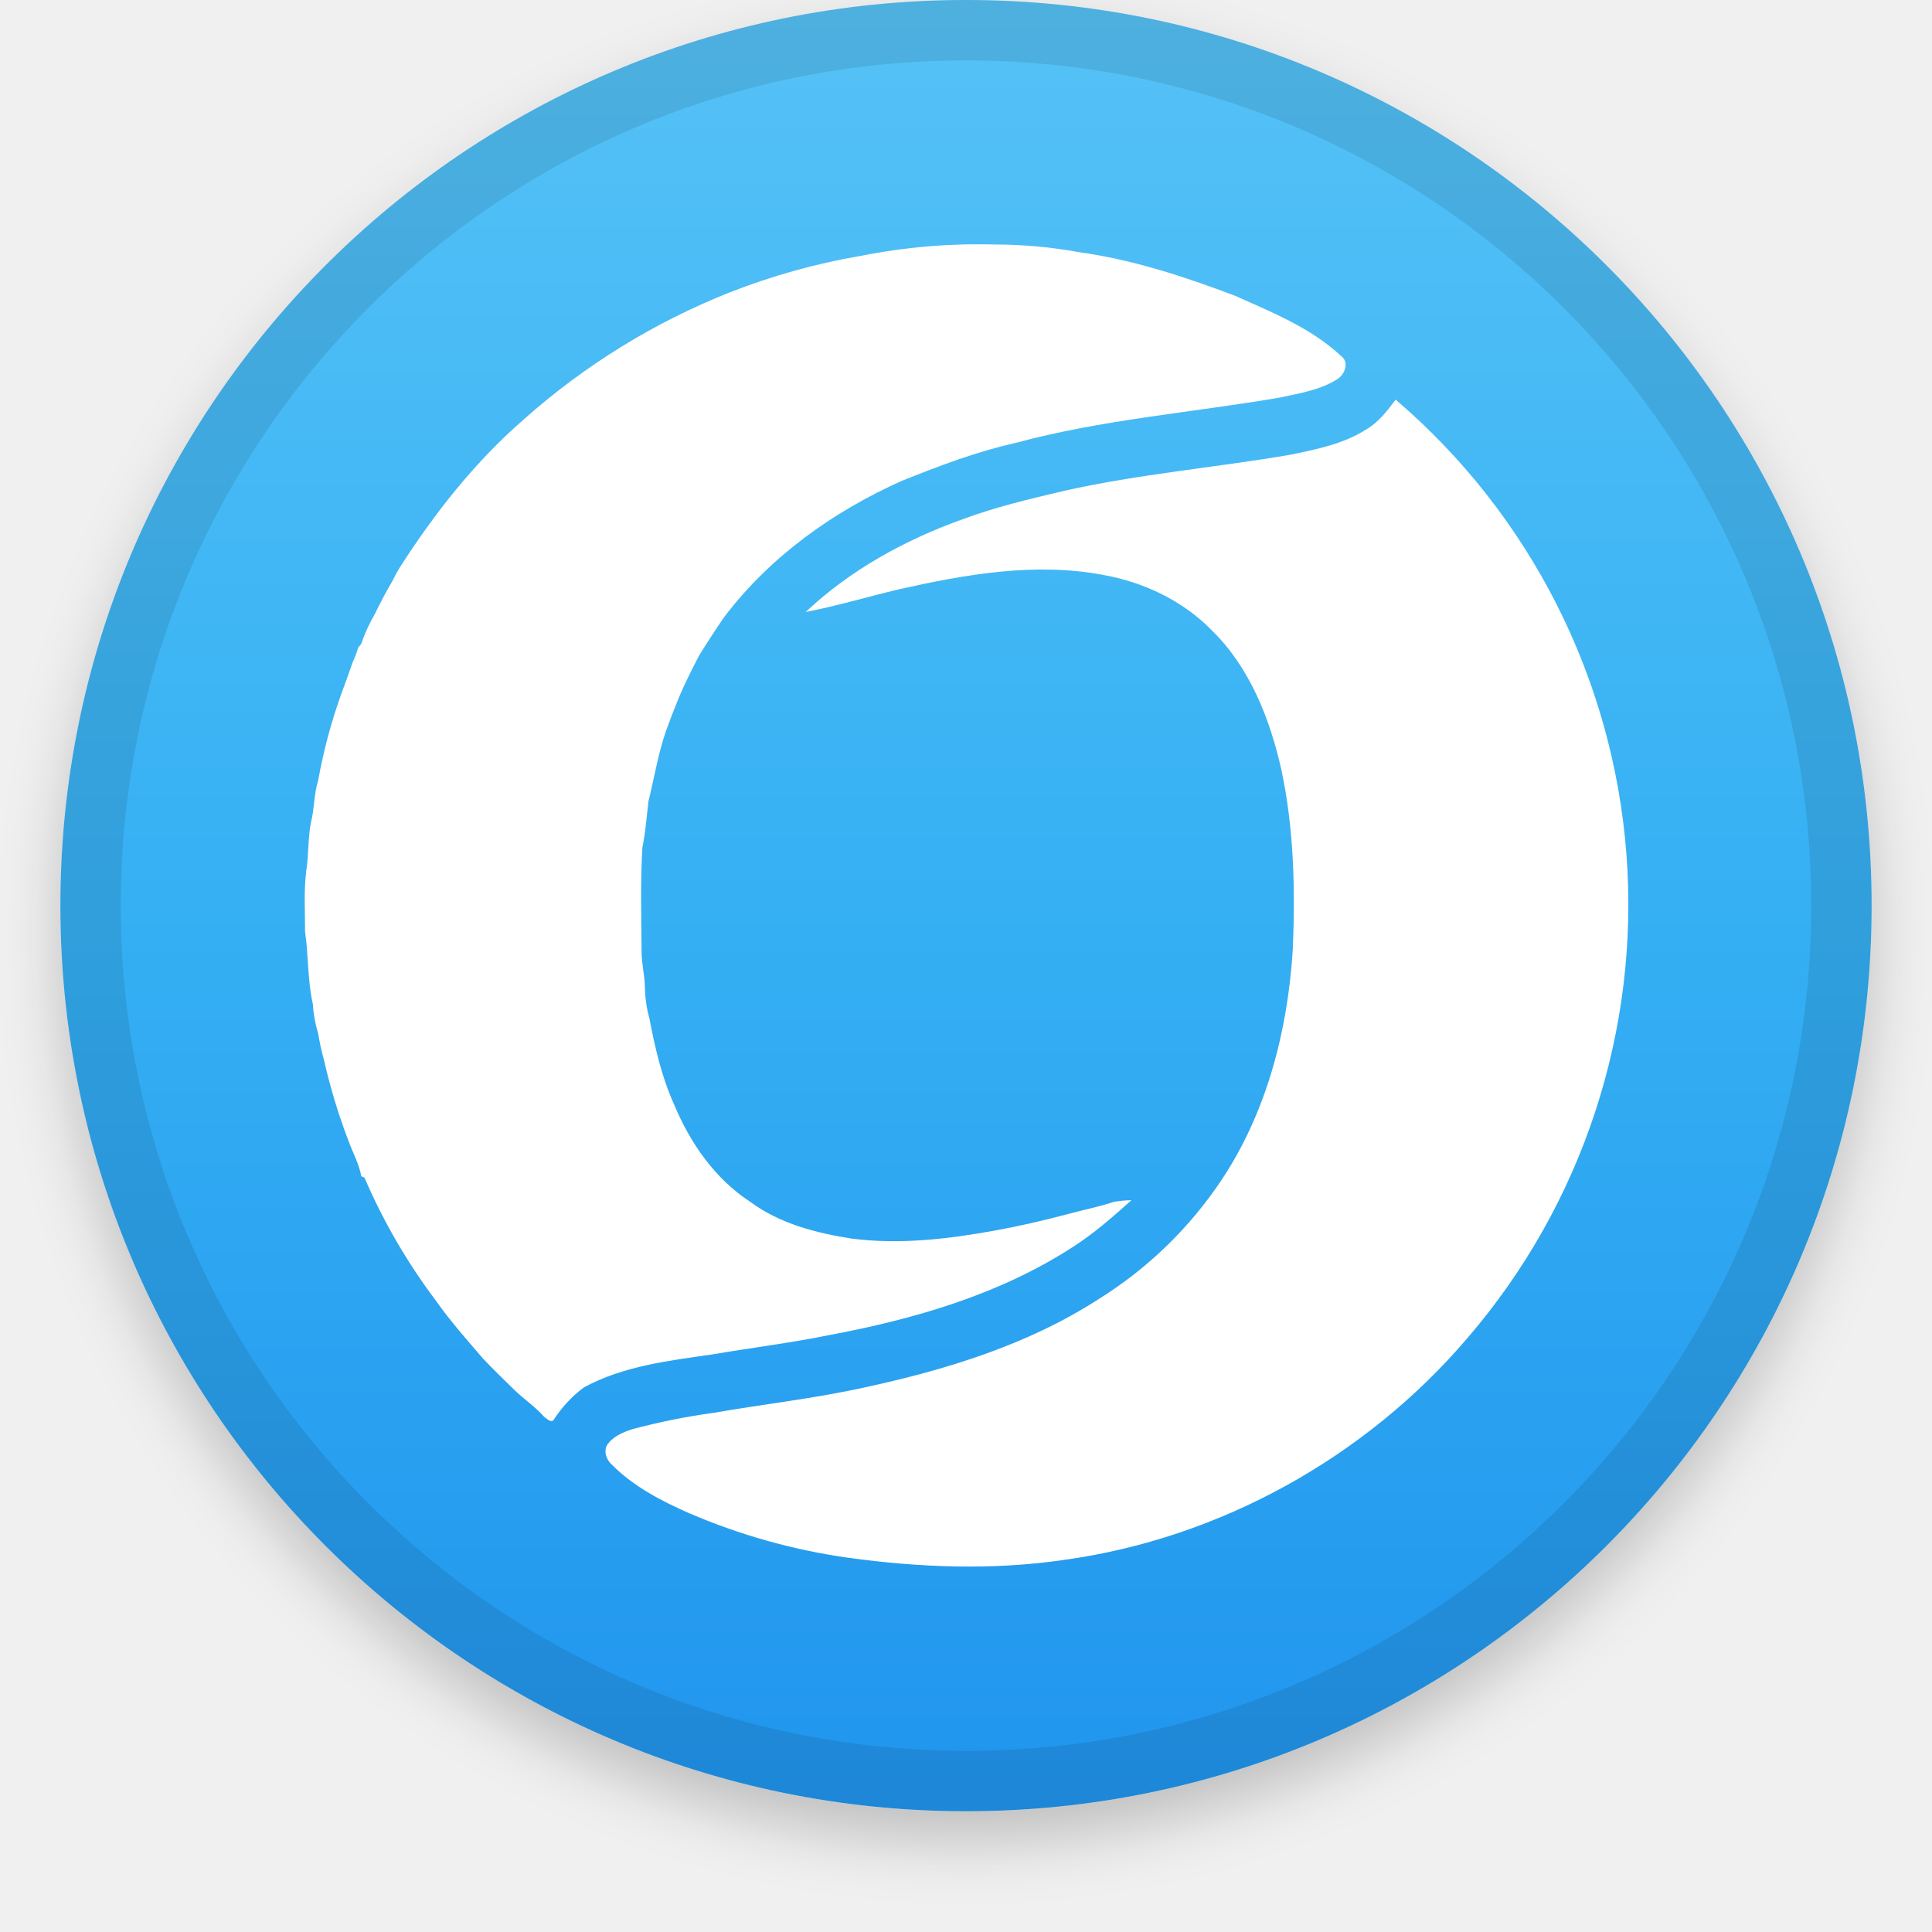
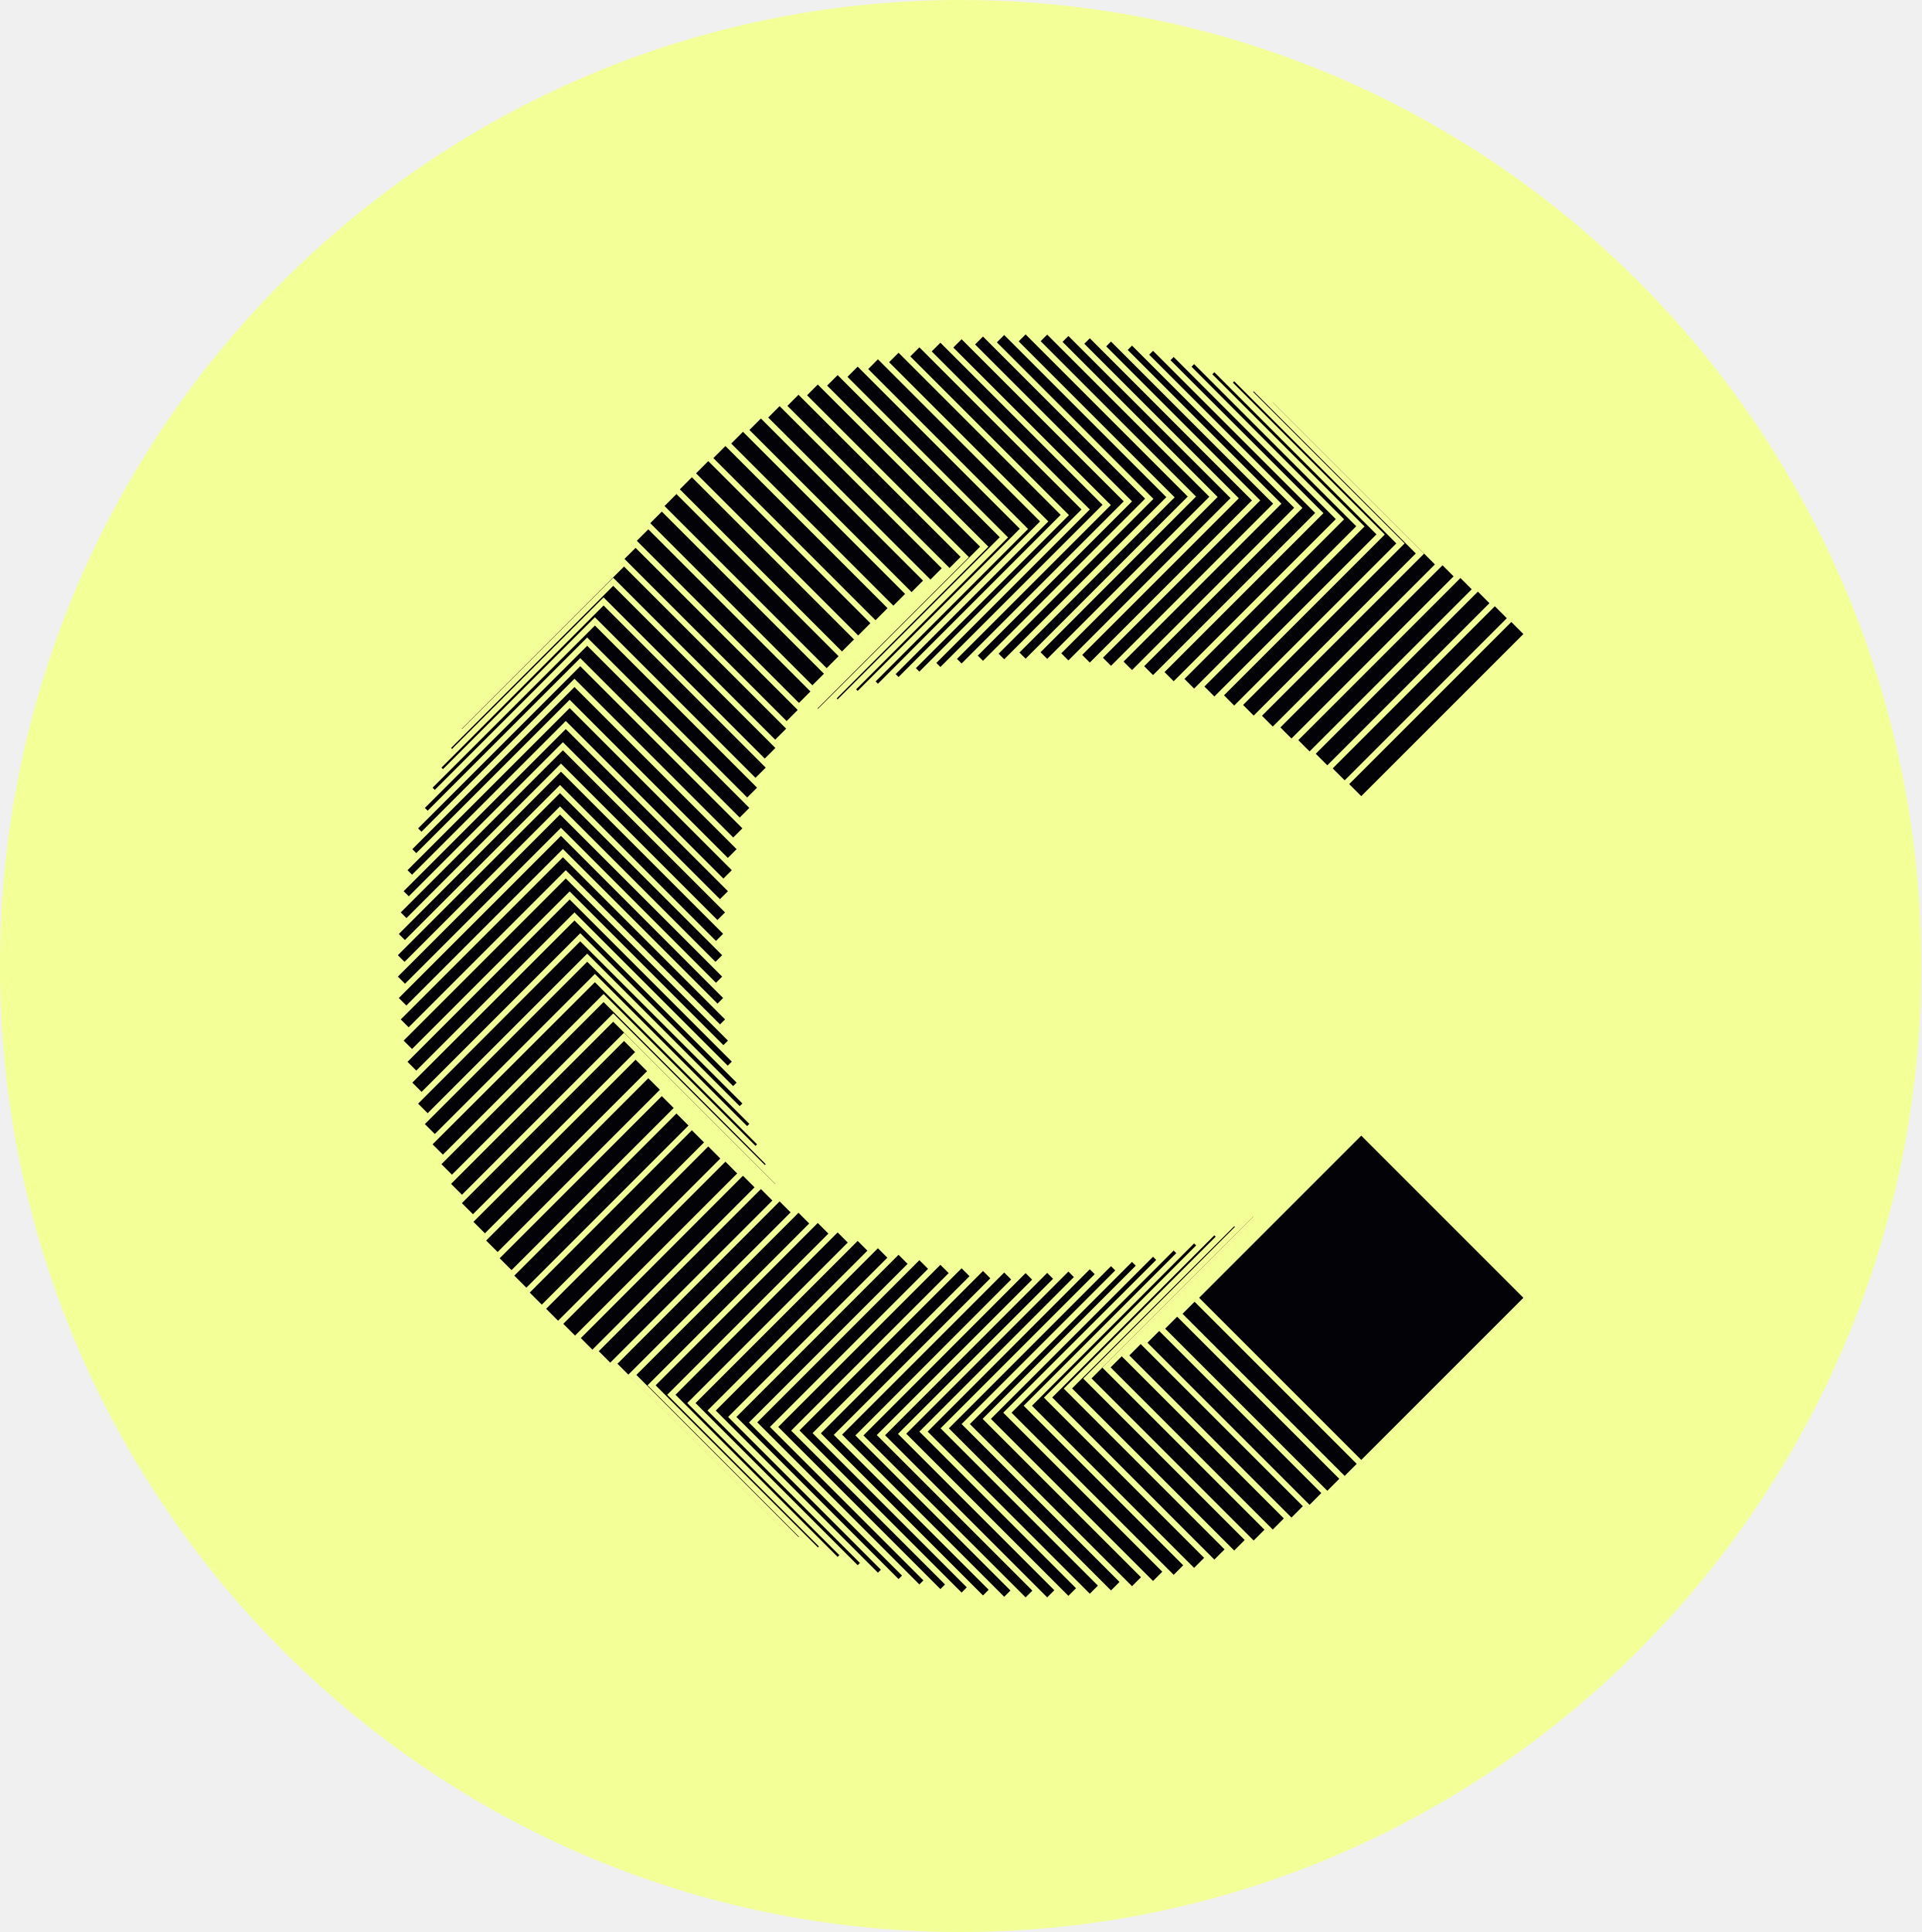
- <svg xmlns="http://www.w3.org/2000/svg" xmlns:xlink="http://www.w3.org/1999/xlink" width="32" height="32" viewBox="0 0 32 32">
-   <defs>
-     <linearGradient x1="50%" y1="0%" x2="50%" y2="100%" id="c">
-       <stop stop-color="#FFF" stop-opacity=".5" offset="0%" />
-       <stop stop-opacity=".5" offset="100%" />
-     </linearGradient>
-     <filter x="-5.8%" y="-4.2%" width="111.7%" height="111.7%" filterUnits="objectBoundingBox" id="a">
-       <feOffset dy=".5" in="SourceAlpha" result="shadowOffsetOuter1" />
-       <feGaussianBlur stdDeviation=".5" in="shadowOffsetOuter1" result="shadowBlurOuter1" />
-       <feComposite in="shadowBlurOuter1" in2="SourceAlpha" operator="out" result="shadowBlurOuter1" />
-       <feColorMatrix values="0 0 0 0 0 0 0 0 0 0 0 0 0 0 0 0 0 0 0.199 0" in="shadowBlurOuter1" />
-     </filter>
-     <circle id="b" cx="15" cy="15" r="15" />
-   </defs>
-   <g fill="none" fill-rule="evenodd">
-     <g transform="translate(1)" fill-rule="nonzero">
-       <use fill="#000" filter="url(#a)" xlink:href="#b" />
-       <use fill="#36B0F3" xlink:href="#b" />
-       <use fill="url(#c)" style="mix-blend-mode:soft-light" xlink:href="#b" />
-       <circle stroke-opacity=".097" stroke="#000" stroke-linejoin="square" cx="15" cy="15" r="14.5" />
-     </g>
-     <g fill="#FFF">
-       <path d="M14.25 4.24a9.917 9.917 0 012.226-.19c.467 0 .932.042 1.39.126.895.123 1.757.407 2.598.726.61.273 1.251.53 1.748.994.14.1.064.303-.058.382-.285.182-.626.235-.951.306-1.463.251-2.952.364-4.389.754-.645.144-1.264.381-1.877.626-1.14.51-2.187 1.258-2.945 2.26a14.95 14.95 0 00-.419.645c-.12.235-.24.468-.34.713-.072.175-.14.352-.204.53-.13.378-.193.774-.289 1.162-.03.254-.048.511-.1.763-.035.578-.018 1.156-.013 1.733 0 .193.052.382.054.575.003.178.028.355.076.526.092.482.203.969.407 1.42.265.638.678 1.236 1.264 1.616.488.362 1.09.516 1.68.608.788.102 1.588.009 2.364-.132.407-.074.81-.166 1.21-.273.255-.071.516-.118.767-.204.096-.016.194-.025.292-.027-.314.28-.63.559-.987.785-1.211.781-2.62 1.188-4.025 1.45-.636.13-1.282.208-1.922.318-.729.105-1.484.192-2.14.55a2.068 2.068 0 00-.486.519c-.041.083-.118 0-.165-.031-.15-.171-.341-.297-.503-.455-.173-.169-.343-.335-.51-.51-.267-.311-.54-.617-.776-.952a9.881 9.881 0 01-1.19-2.047l-.053-.024c-.038-.21-.144-.395-.215-.594a9.703 9.703 0 01-.404-1.337 3.45 3.45 0 01-.093-.424 2.08 2.08 0 01-.09-.496c-.089-.394-.071-.8-.129-1.198 0-.332-.022-.667.018-.998.045-.275.026-.556.083-.83.056-.223.045-.456.115-.675a8.96 8.96 0 01.385-1.44c.066-.173.126-.347.187-.52.037-.08.068-.162.092-.245l.049-.058c.058-.172.134-.338.226-.495a7.447 7.447 0 01.298-.56 2.38 2.38 0 01.103-.193c.578-.905 1.251-1.763 2.064-2.47a11.54 11.54 0 013.418-2.108c.697-.273 1.42-.475 2.159-.602z" />
-       <path d="M22.638 7.107c.2-.117.34-.307.479-.487a11.002 11.002 0 011.192 15.538c-1.684 1.978-4.102 3.322-6.68 3.678-1.184.175-2.393.128-3.576-.034a10.319 10.319 0 01-2.637-.738c-.458-.202-.915-.438-1.273-.796-.092-.08-.15-.214-.09-.33.093-.142.258-.213.412-.264a10.88 10.88 0 011.36-.274c.827-.144 1.663-.236 2.482-.417 1.364-.294 2.727-.711 3.906-1.476a6.72 6.72 0 002.027-1.974c.746-1.126 1.09-2.474 1.173-3.81.041-.995.019-2-.19-2.976-.19-.843-.523-1.693-1.152-2.307-.482-.494-1.136-.802-1.813-.92-1.123-.209-2.27-.006-3.37.241-.515.122-1.023.276-1.543.375.74-.697 1.647-1.195 2.6-1.536.546-.203 1.115-.337 1.68-.47 1.24-.279 2.508-.385 3.758-.6.437-.091.88-.18 1.255-.423z" />
-     </g>
-   </g>
+ <svg xmlns="http://www.w3.org/2000/svg" xml:space="preserve" width="552.673" height="555.778" fill="none">
+   <ellipse cx="276.337" cy="277.889" rx="276.337" ry="277.889" style="fill:#f3ff97;fill-opacity:1;stroke-width:.28;stroke-linecap:round" />
+   <path fill="#030206" d="m391.566 134.543-47.843 47.842 47.843 47.842 47.842-47.842z" />
+   <path fill="#f3ff97" d="m391.58 135.748 46.641 46.641-46.64 46.641-46.642-46.64zm0-2.385-49.026 49.026 49.026 49.026 49.026-49.026z" />
+   <path fill="#030206" d="m386.8 129.98-47.842 47.843 47.842 47.843 47.843-47.843Z" />
+   <path fill="#f3ff97" d="m386.811 131.2 46.641 46.641-46.64 46.641-46.642-46.64zm0-2.385-49.026 49.026 49.026 49.026 49.026-49.026z" />
+   <path fill="#030206" d="m381.83 125.739-47.842 47.842 47.842 47.843 47.842-47.843Z" />
+   <path fill="#f3ff97" d="m381.82 126.874 46.64 46.641-46.64 46.641-46.642-46.585zm0-2.329-49.026 49.026 49.025 49.026 49.026-49.026z" />
+   <path fill="#030206" d="m376.734 121.745-47.843 47.842 47.843 47.843 47.842-47.843z" />
+   <path fill="#f3ff97" d="m376.717 122.882 46.641 46.64-46.64 46.641-46.642-46.64zm0-2.33-49.026 49.026 49.026 49.026 49.026-49.026z" />
+   <path fill="#030206" d="m371.517 118.005-47.842 47.843 47.842 47.842 47.842-47.842z" />
+   <path fill="#f3ff97" d="m371.505 119.166 46.641 46.64-46.64 46.642-46.642-46.641zm0-2.33-49.026 49.026 49.026 49.026 49.026-49.026z" />
+   <path fill="#030206" d="m366.103 114.53-47.843 47.843 47.843 47.842 47.842-47.842Z" />
+   <path fill="#f3ff97" d="m366.125 115.727 46.641 46.641-46.64 46.641-46.642-46.64zm0-2.329L317.1 162.424l49.026 49.026 49.026-49.026z" />
+   <path fill="#030206" d="m360.612 111.364-47.842 47.843 47.842 47.842 47.842-47.842Z" />
+   <path fill="#f3ff97" d="m360.634 112.566 46.641 46.641-46.64 46.641-46.642-46.64zm0-2.33-49.026 49.027 49.026 49.025 49.025-49.025z" />
+   <path fill="#030206" d="m355.01 108.474-47.843 47.843 47.842 47.842 47.842-47.842z" />
+   <path fill="#f3ff97" d="m355.033 109.682 46.641 46.641-46.64 46.641-46.642-46.64zm0-2.384-49.025 49.025 49.025 49.026 49.026-49.026z" />
+   <path fill="#030206" d="m349.297 105.87-47.842 47.842 47.842 47.842 47.842-47.842z" />
+   <path fill="#f3ff97" d="m349.32 107.076 46.641 46.64-46.64 46.642-46.642-46.641zm0-2.33-49.026 49.026 49.026 49.026 49.026-49.026z" />
+   <path fill="#030206" d="M343.478 103.556 295.636 151.4l47.842 47.842L391.32 151.4Z" />
+   <path fill="#f3ff97" d="m343.497 104.747 46.641 46.64-46.64 46.697-46.642-46.641zm0-2.33-49.026 49.026 49.026 49.026 49.026-49.026z" />
+   <path fill="#030206" d="m337.635 101.543-47.842 47.843 47.842 47.842 47.843-47.843Z" />
+   <path fill="#f3ff97" d="m337.62 102.695 46.64 46.64-46.64 46.641-46.642-46.64Zm0-2.33-49.026 49.026 49.025 49.026 49.026-49.026z" />
+   <path fill="#030206" d="M331.691 99.758 283.85 147.6l47.842 47.842 47.842-47.842Z" />
+   <path fill="#f3ff97" d="m331.685 100.92 46.641 46.641-46.64 46.641-46.642-46.64Zm0-2.33-49.026 49.027 49.026 49.025 49.025-49.025z" />
+   <path fill="#030206" d="m325.65 98.286-47.842 47.842 47.842 47.843 47.843-47.843Z" />
+   <path fill="#f3ff97" d="m325.64 99.422 46.641 46.641-46.64 46.697-46.642-46.641Zm0-2.329-49.026 49.026 49.026 49.025 49.026-49.025z" />
+   <path fill="#030206" d="m319.592 97.057-47.842 47.842 47.842 47.842 47.842-47.842Z" />
+   <path fill="#f3ff97" d="m319.594 98.258 46.641 46.64-46.64 46.642-46.642-46.641zm0-2.385-49.026 49.026 49.026 49.025L368.62 144.9z" />
+   <path fill="#030206" d="m313.483 96.117-47.843 47.842 47.843 47.842 47.842-47.842Z" />
+   <path fill="#f3ff97" d="m313.494 97.315 46.641 46.641-46.64 46.641-46.642-46.64zm0-2.385-49.026 49.026 49.026 49.026 49.026-49.026z" />
+   <path fill="#030206" d="m307.325 95.474-47.843 47.842 47.843 47.842 47.842-47.842Z" />
+   <path fill="#f3ff97" d="m307.338 96.649 46.642 46.64-46.642 46.697-46.64-46.64zm0-2.33-49.025 49.026 49.025 49.026 49.026-49.026Z" />
+   <path fill="#030206" d="m301.237 95.093-47.842 47.843 47.842 47.842 47.842-47.842Z" />
+   <path fill="#f3ff97" d="m301.238 96.261 46.641 46.641-46.64 46.641-46.642-46.64zm0-2.33-49.025 49.027 49.025 49.025 49.026-49.025z" />
+   <path fill="#030206" d="m295.03 95.026-47.843 47.842 47.842 47.842 47.842-47.842Z" />
+   <path fill="#f3ff97" d="m295.026 96.206 46.641 46.64-46.64 46.642-46.642-46.641Zm0-2.385-48.97 49.026 49.026 49.026 48.97-49.026z" />
+   <path fill="#030206" d="m288.86 95.198-47.843 47.842 47.842 47.843 47.843-47.843Z" />
+   <path fill="#f3ff97" d="m288.87 96.372 46.641 46.64-46.64 46.642-46.642-46.641zm0-2.33-49.025 49.026 49.025 49.026 49.026-49.026z" />
+   <path fill="#030206" d="M282.77 95.656 234.926 143.5l47.842 47.842 47.843-47.842Z" />
+   <path fill="#f3ff97" d="m282.77 96.816 46.64 46.64-46.64 46.642-46.642-46.641zm0-2.33-49.026 49.026 49.025 49.026 49.026-49.026z" />
+   <path fill="#030206" d="m276.607 96.407-47.843 47.842 47.843 47.842 47.842-47.842Z" />
+   <path fill="#f3ff97" d="m276.614 97.592 46.641 46.641-46.64 46.641-46.642-46.64Zm0-2.385-49.026 49.026 49.026 49.026 49.026-49.026Z" />
+   <path fill="#030206" d="m270.531 97.46-47.843 47.842 47.843 47.842 47.842-47.842Z" />
+   <path fill="#f3ff97" d="m270.514 98.59 46.641 46.642-46.64 46.64-46.642-46.64zm0-2.329-49.026 49.026 49.026 49.026 49.026-49.026z" />
+   <path fill="#030206" d="m264.466 98.742-47.842 47.842 47.842 47.843 47.843-47.843Z" />
+   <path fill="#f3ff97" d="m264.468 99.921 46.641 46.641-46.64 46.641-46.642-46.64zm0-2.385-49.025 49.026 49.025 49.026 49.026-49.026z" />
+   <path fill="#030206" d="m258.494 100.34-47.842 47.841 47.842 47.843 47.843-47.843Z" />
+   <path fill="#f3ff97" d="m258.478 101.474 46.641 46.641-46.64 46.641-46.642-46.64Zm0-2.329-49.025 49.026 49.025 49.025 49.026-49.025z" />
+   <path fill="#030206" d="m252.54 102.182-47.843 47.842 47.842 47.842 47.842-47.842Z" />
+   <path fill="#f3ff97" d="M252.545 103.36 299.186 150l-46.64 46.697-46.642-46.64Zm0-2.385-49.026 49.026 49.026 49.026 49.026-49.026z" />
+   <path fill="#030206" d="m246.722 104.315-47.842 47.842L246.722 200l47.843-47.843Z" />
+   <path fill="#f3ff97" d="m246.721 105.467 46.641 46.641-46.64 46.641-46.642-46.64zm0-2.329-49.025 49.026 49.025 49.026 49.026-49.026z" />
+   <path fill="#030206" d="m240.93 106.706-47.844 47.843 47.843 47.842 47.842-47.842Z" />
+   <path fill="#f3ff97" d="m240.954 107.908 46.641 46.641-46.64 46.641-46.642-46.64zm0-2.33-49.026 49.027 49.026 49.025 49.026-49.025z" />
+   <path fill="#030206" d="m235.24 109.444-47.842 47.842 47.842 47.842 47.842-47.842Z" />
+   <path fill="#f3ff97" d="m235.242 110.625 46.696 46.64-46.64 46.642-46.697-46.641zm0-2.385-48.97 49.026 49.025 49.025 49.026-49.025z" />
+   <path fill="#030206" d="m229.7 112.414-47.843 47.842L229.7 208.1l47.842-47.843Z" />
+   <path fill="#f3ff97" d="m229.696 113.564 46.641 46.641-46.64 46.641-46.642-46.64zm0-2.329-49.026 49.026 49.026 49.026 49.026-49.026z" />
+   <path fill="#030206" d="m224.268 115.665-47.843 47.843 47.843 47.842 47.842-47.842Z" />
+   <path fill="#f3ff97" d="m224.261 116.837 46.641 46.64-46.64 46.697-46.642-46.64zm0-2.33-49.026 49.026 49.026 49.026 49.026-49.026z" />
+   <path fill="#030206" d="m218.873 119.205-47.842 47.842 47.842 47.843 47.842-47.843z" />
+   <path fill="#f3ff97" d="m218.881 120.386 46.641 46.641-46.64 46.641-46.642-46.641Zm0-2.385-48.97 49.026 49.026 49.026 49.025-49.026z" />
+   <path fill="#030206" d="m213.712 123.001-47.843 47.843 47.843 47.842 47.842-47.842z" />
+   <path fill="#f3ff97" d="m213.724 124.212 46.641 46.641-46.64 46.697-46.642-46.641zm0-2.384-49.026 49.025 49.026 49.026 49.026-49.026z" />
+   <path fill="#030206" d="m208.67 127.1-47.842 47.842 47.842 47.843 47.842-47.843Z" />
+   <path fill="#f3ff97" d="m208.677 128.316 46.641 46.641-46.64 46.641-46.642-46.64zm0-2.384-49.026 49.025 49.026 49.026 49.025-49.026z" />
+   <path fill="#030206" d="m203.752 131.508-47.843 47.843 47.843 47.842 47.842-47.842z" />
+   <path fill="#f3ff97" d="m203.741 132.643 46.641 46.64-46.64 46.697L157.1 179.34zm0-2.33-49.026 49.026 49.026 49.026 49.026-49.026z" />
+   <path fill="#030206" d="M199.044 136.158 151.202 184l47.842 47.842L246.886 184z" />
+   <path fill="#f3ff97" d="m199.027 137.301 46.641 46.641-46.64 46.641-46.642-46.641zm0-2.33-49.026 49.026 49.026 49.026 49.025-49.026z" />
+   <path fill="#030206" d="m194.588 140.966-47.842 47.842 47.842 47.842 47.843-47.842z" />
+   <path fill="#f3ff97" d="m194.59 142.126 46.641 46.641-46.64 46.696-46.642-46.64zm0-2.33-49.025 49.026 49.025 49.026 49.026-49.026z" />
+   <path fill="#030206" d="m190.375 145.979-47.843 47.842 47.843 47.842 47.842-47.842Z" />
+   <path fill="#f3ff97" d="m190.375 147.173 46.641 46.64-46.64 46.642-46.642-46.641zm0-2.385-49.026 49.026 49.026 49.025 49.025-49.025z" />
+   <path fill="#030206" d="m186.492 151.115-47.843 47.842 47.843 47.843 47.842-47.843z" />
+   <path fill="#f3ff97" d="m186.493 152.275 46.641 46.641-46.64 46.641-46.642-46.64zm0-2.33-49.026 49.026 49.026 49.026 49.026-49.026z" />
+   <path fill="#030206" d="m182.826 156.412-47.842 47.842 47.842 47.843 47.842-47.843z" />
+   <path fill="#f3ff97" d="m182.833 157.599 46.641 46.641-46.64 46.641-46.642-46.64zm0-2.385-49.025 49.026 49.025 49.025 49.026-49.025z" />
+   <path fill="#030206" d="m179.505 161.825-47.843 47.843 47.843 47.842 47.842-47.842z" />
+   <path fill="#f3ff97" d="m179.505 162.978 46.641 46.641-46.64 46.641-46.642-46.64zm0-2.33-49.026 49.026 49.026 49.026 49.026-49.026z" />
+   <path fill="#030206" d="m176.417 167.393-47.843 47.842 47.843 47.843 47.842-47.843z" />
+   <path fill="#f3ff97" d="m176.4 168.524 46.641 46.641-46.64 46.641-46.642-46.64zm0-2.329-49.026 49.026 49.026 49.026 49.026-49.026z" />
+   <path fill="#030206" d="m173.608 172.993-47.842 47.842 47.842 47.843 47.843-47.843z" />
+   <path fill="#f3ff97" d="m173.627 174.181 46.641 46.641-46.64 46.641-46.642-46.64zm0-2.33-49.026 49.027 49.026 49.025 49.025-49.025z" />
+   <path fill="#030206" d="m171.126 178.741-47.842 47.843 47.842 47.842 47.842-47.842z" />
+   <path fill="#f3ff97" d="m171.131 179.949 46.641 46.641-46.64 46.641-46.697-46.64zm0-2.385-49.026 49.026 49.026 49.025 49.026-49.025z" />
+   <path fill="#030206" d="m168.9 184.555-47.842 47.843L168.9 280.24l47.843-47.842z" />
+   <path fill="#f3ff97" d="m168.912 185.772 46.641 46.641-46.64 46.641-46.697-46.64zm0-2.385-49.025 49.026 49.025 49.026 49.026-49.026z" />
+   <path fill="#030206" d="m166.935 190.511-47.842 47.842 47.842 47.843 47.842-47.843z" />
+   <path fill="#f3ff97" d="m166.916 191.65 46.641 46.642-46.64 46.641-46.642-46.64zm0-2.328-49.026 49.025 49.026 49.026 49.026-49.026z" />
+   <path fill="#030206" d="m165.24 196.45-47.843 47.841 47.843 47.842 47.842-47.842Z" />
+   <path fill="#f3ff97" d="m165.252 197.64 46.641 46.641-46.64 46.641-46.642-46.64zm0-2.384-49.026 49.025 49.026 49.026 49.026-49.026z" />
+   <path fill="#030206" d="m163.861 202.483-47.842 47.842 47.842 47.843 47.842-47.843z" />
+   <path fill="#f3ff97" d="m163.866 203.685 46.641 46.641-46.64 46.697-46.642-46.697zm0-2.384-49.026 49.025 49.026 49.026 49.026-49.026z" />
+   <path fill="#030206" d="m162.766 208.571-47.842 47.842 47.842 47.842 47.843-47.842z" />
+   <path fill="#f3ff97" d="m162.756 209.73 46.641 46.641-46.64 46.641-46.642-46.64zm0-2.329-49.025 49.026 49.025 49.026 49.026-49.026z" />
+   <path fill="#030206" d="m161.925 214.67-47.842 47.842 47.842 47.843 47.842-47.843z" />
+   <path fill="#f3ff97" d="m161.925 215.831 46.641 46.641-46.64 46.641-46.642-46.64zm0-2.329L112.9 262.527l49.026 49.026 49.026-49.026z" />
+   <path fill="#030206" d="m161.382 220.818-47.843 47.843 47.843 47.842 47.842-47.842z" />
+   <path fill="#f3ff97" d="m161.37 221.986 46.641 46.641-46.64 46.697-46.642-46.64zm0-2.329-49.025 49.026 49.025 49.026 49.026-49.026z" />
+   <path fill="#030206" d="m161.066 226.933-47.843 47.842 47.843 47.843 47.842-47.843z" />
+   <path fill="#f3ff97" d="m161.093 228.143 46.641 46.641-46.64 46.641-46.642-46.64zm0-2.329-49.026 49.025 49.026 49.026 49.026-49.026z" />
+   <path fill="#030206" d="m161.102 233.13-47.842 47.843 47.842 47.842 47.843-47.842z" />
+   <path fill="#f3ff97" d="m161.093 234.3 46.641 46.64-46.64 46.641-46.642-46.64zm0-2.33-49.026 49.026 49.026 49.025 49.026-49.025z" />
+   <path fill="#030206" d="m161.344 239.246-47.842 47.843 47.842 47.842 47.842-47.842z" />
+   <path fill="#f3ff97" d="m161.37 240.454 46.641 46.641-46.64 46.642-46.642-46.642zm0-2.329-49.025 49.026 49.025 49.026 49.026-49.026z" />
+   <path fill="#030206" d="m161.912 245.4-47.843 47.843 47.843 47.842 47.842-47.842z" />
+   <path fill="#f3ff97" d="m161.925 246.611 46.641 46.641-46.64 46.641-46.642-46.64zm0-2.385L112.9 293.252l49.026 49.026 49.026-49.026z" />
+   <path fill="#030206" d="m162.736 251.508-47.842 47.843 47.842 47.842 47.843-47.842z" />
+   <path fill="#f3ff97" d="m162.756 252.711 46.641 46.641-46.64 46.641-46.642-46.64zm0-2.385-49.025 49.026 49.025 49.026 49.026-49.026z" />
+   <path fill="#030206" d="m163.865 257.607-47.842 47.842 47.842 47.843 47.842-47.843z" />
+   <path fill="#f3ff97" d="m163.866 258.756 46.641 46.641-46.64 46.641-46.642-46.586zm0-2.329-49.026 49.025 49.026 49.026 49.026-49.026z" />
+   <path fill="#030206" d="m165.264 263.654-47.843 47.843 47.843 47.842 47.842-47.842z" />
+   <path fill="#f3ff97" d="m165.252 264.801 46.641 46.641-46.64 46.641-46.642-46.64zm0-2.329-49.026 49.026 49.026 49.025 49.026-49.025z" />
+   <path fill="#030206" d="m166.904 269.608-47.842 47.843 47.842 47.842 47.842-47.842z" />
+   <path fill="#f3ff97" d="m166.916 270.791 46.641 46.641-46.64 46.696-46.642-46.64zm0-2.329-49.026 49.025 49.026 49.026 49.026-49.026z" />
+   <path fill="#030206" d="m168.91 275.502-47.844 47.842 47.843 47.842 47.842-47.842z" />
+   <path fill="#f3ff97" d="m168.912 276.67 46.641 46.64-46.64 46.641-46.697-46.585zm0-2.33-49.025 49.026 49.025 49.026 49.026-49.026z" />
+   <path fill="#030206" d="m171.126 281.34-47.842 47.842 47.842 47.842 47.842-47.842z" />
+   <path fill="#f3ff97" d="m171.131 282.548 46.641 46.641-46.64 46.641-46.697-46.64zm0-2.385-49.026 49.026 49.026 49.026 49.026-49.026z" />
+   <path fill="#030206" d="m173.645 287.112-47.843 47.842 47.843 47.842 47.842-47.842z" />
+   <path fill="#f3ff97" d="m173.627 288.26 46.641 46.641-46.64 46.641-46.642-46.64zm0-2.329-49.026 49.026 49.026 49.025 49.025-49.025z" />
+   <path fill="#030206" d="m176.393 292.738-47.842 47.843 47.842 47.842 47.843-47.842z" />
+   <path fill="#f3ff97" d="m176.4 293.917 46.641 46.641-46.64 46.641-46.642-46.64zm0-2.385-49.026 49.026 49.026 49.026 49.026-49.026z" />
+   <path fill="#030206" d="M179.496 298.257 131.654 346.1l47.842 47.842 47.842-47.842z" />
+   <path fill="#f3ff97" d="m179.505 299.463 46.641 46.641-46.64 46.641-46.642-46.64zm0-2.385-49.026 49.026 49.026 49.026 49.026-49.026z" />
+   <path fill="#030206" d="m182.843 303.703-47.842 47.843 47.842 47.842 47.842-47.842z" />
+   <path fill="#f3ff97" d="m182.833 304.842 46.641 46.641-46.64 46.641-46.642-46.64zm0-2.329-49.025 49.026 49.025 49.026 49.026-49.026z" />
+   <path fill="#030206" d="m186.48 308.955-47.842 47.843 47.842 47.842 47.842-47.842z" />
+   <path fill="#f3ff97" d="m186.493 310.166 46.641 46.641-46.64 46.697-46.642-46.64zm0-2.384-49.026 49.025 49.026 49.026 49.026-49.026z" />
+   <path fill="#030206" d="m190.377 314.128-47.843 47.843 47.843 47.842 47.842-47.842z" />
+   <path fill="#f3ff97" d="m190.375 315.324 46.641 46.641-46.64 46.641-46.642-46.64zm0-2.384-49.026 49.025 49.026 49.026 49.025-49.026z" />
+   <path fill="#030206" d="m194.578 319.102-47.843 47.842 47.843 47.842 47.842-47.842z" />
+   <path fill="#f3ff97" d="m194.59 320.316 46.641 46.641-46.64 46.641-46.642-46.64zm0-2.385-49.025 49.026 49.025 49.025 49.026-49.025z" />
+   <path fill="#030206" d="m199.012 323.954-47.842 47.843 47.842 47.842 47.842-47.842z" />
+   <path fill="#f3ff97" d="m199.027 325.14 46.641 46.641-46.64 46.697-46.642-46.64zm0-2.329-49.026 49.026 49.026 49.025 49.025-49.025z" />
+   <path fill="#030206" d="m203.736 328.615-47.842 47.842 47.842 47.843 47.843-47.843z" />
+   <path fill="#f3ff97" d="m203.741 329.8 46.641 46.64-46.64 46.697-46.642-46.64zm0-2.385-49.026 49.025 49.026 49.026 49.026-49.026z" />
+   <path fill="#030206" d="m208.665 332.965-47.842 47.842 47.842 47.842 47.842-47.842z" />
+   <path fill="#f3ff97" d="m208.677 334.18 46.641 46.641-46.64 46.641-46.642-46.64Zm0-2.385-49.026 49.026 49.026 49.026 49.025-49.026Z" />
+   <path fill="#030206" d="m213.72 337.067-47.842 47.842 47.842 47.843 47.843-47.843z" />
+   <path fill="#f3ff97" d="m213.724 338.23 46.641 46.64-46.64 46.696-46.642-46.64zm0-2.33-49.026 49.025 49.026 49.026 49.026-49.026z" />
+   <path fill="#030206" d="m218.898 340.916-47.842 47.842 47.842 47.842 47.843-47.842z" />
+   <path fill="#f3ff97" d="m218.881 342.055 46.641 46.641-46.64 46.641-46.642-46.64zm0-2.329-48.97 49.026 49.026 49.025 49.025-49.025z" />
+   <path fill="#030206" d="m224.232 344.391-47.842 47.842 47.842 47.843 47.842-47.843z" />
+   <path fill="#f3ff97" d="m224.261 345.605 46.641 46.641-46.64 46.696-46.642-46.64zm0-2.33-49.026 49.026 49.026 49.026 49.026-49.026z" />
+   <path fill="#030206" d="m229.685 347.673-47.842 47.843 47.842 47.842 47.843-47.842z" />
+   <path fill="#f3ff97" d="m229.696 348.877 46.641 46.641-46.64 46.641-46.642-46.64zm0-2.385-49.026 49.026 49.026 49.026 49.026-49.026z" />
+   <path fill="#030206" d="m235.25 350.684-47.843 47.843 47.843 47.842 47.842-47.842z" />
+   <path fill="#f3ff97" d="m235.242 351.816 46.696 46.696-46.64 46.641-46.697-46.64zm0-2.329-48.97 49.025 49.025 49.026 49.026-49.026z" />
+   <path fill="#030206" d="m240.966 353.37-47.842 47.842 47.842 47.842 47.843-47.842z" />
+   <path fill="#f3ff97" d="m240.954 354.533 46.641 46.641-46.64 46.697-46.642-46.64zm0-2.329-49.026 49.026 49.026 49.026 49.026-49.026z" />
+   <path fill="#030206" d="m246.71 355.77-47.843 47.842 47.843 47.843 47.842-47.843z" />
+   <path fill="#f3ff97" d="m246.721 356.974 46.641 46.641-46.64 46.641-46.642-46.64zm0-2.385-49.025 49.026 49.025 49.026 49.026-49.026z" />
+   <path fill="#030206" d="m252.56 357.948-47.843 47.843 47.842 47.842 47.843-47.842z" />
+   <path fill="#f3ff97" d="m252.545 359.081 46.641 46.641-46.64 46.697-46.642-46.64zm0-2.329-49.026 49.026 49.026 49.026 49.026-49.026z" />
+   <path fill="#030206" d="m258.47 359.785-47.843 47.842 47.842 47.842 47.842-47.842z" />
+   <path fill="#f3ff97" d="m258.478 360.966 46.641 46.642-46.64 46.641-46.642-46.64zm0-2.384-49.025 49.026 49.025 49.025 49.026-49.025z" />
+   <path fill="#030206" d="m264.48 361.39-47.843 47.841 47.842 47.843 47.842-47.843z" />
+   <path fill="#f3ff97" d="m264.468 362.52 46.641 46.64-46.64 46.641-46.642-46.64zm0-2.33-49.025 49.026 49.025 49.026 49.026-49.026z" />
+   <path fill="#030206" d="m270.506 362.671-47.843 47.842 47.843 47.842 47.842-47.842z" />
+   <path fill="#f3ff97" d="m270.514 363.851 46.641 46.641-46.64 46.641-46.642-46.64zm0-2.385-49.026 49.026 49.026 49.026 49.026-49.026z" />
+   <path fill="#030206" d="m276.623 363.711-47.842 47.842 47.842 47.843 47.842-47.843z" />
+   <path fill="#f3ff97" d="m276.614 364.85 46.641 46.64-46.64 46.641-46.642-46.64zm0-2.33-49.026 49.025 49.026 49.026 49.026-49.026z" />
+   <path fill="#030206" d="m282.753 364.415-47.842 47.843 47.842 47.842 47.842-47.842z" />
+   <path fill="#f3ff97" d="m282.77 365.625 46.64 46.641-46.64 46.697-46.642-46.64zm0-2.384-49.026 49.025 49.025 49.026 49.026-49.026z" />
+   <path fill="#030206" d="m288.891 364.933-47.842 47.842 47.842 47.842 47.842-47.842z" />
+   <path fill="#f3ff97" d="m288.87 366.07 46.641 46.64-46.64 46.641-46.642-46.64zm0-2.33-49.025 49.025 49.025 49.026 49.026-49.026z" />
+   <path fill="#030206" d="M295.033 365.108 247.19 412.95l47.843 47.843 47.842-47.843z" />
+   <path fill="#f3ff97" d="m295.026 366.235 46.641 46.641-46.64 46.641-46.642-46.585zm0-2.329-48.97 49.026 49.026 49.025 48.97-49.025z" />
+   <path fill="#030206" d="m301.216 364.964-47.842 47.842 47.842 47.842 47.842-47.842z" />
+   <path fill="#f3ff97" d="m301.238 366.18 46.641 46.641-46.64 46.696-46.642-46.64Zm0-2.385-49.025 49.026 49.025 49.026 49.026-49.026Z" />
+   <path fill="#030206" d="m307.36 364.655-47.843 47.843 47.842 47.842 47.842-47.842z" />
+   <path fill="#f3ff97" d="m307.338 365.792 46.642 46.641-46.642 46.641-46.64-46.64zm0-2.329-49.025 49.025 49.025 49.026 49.026-49.026z" />
+   <path fill="#030206" d="m313.497 363.976-47.843 47.843 47.843 47.842 47.842-47.842z" />
+   <path fill="#f3ff97" d="m313.494 365.126 46.641 46.697-46.64 46.641-46.642-46.64zm0-2.329-49.026 49.026 49.026 49.026 49.026-49.026z" />
+   <path fill="#030206" d="m319.59 363.038-47.843 47.843 47.842 47.842 47.843-47.842z" />
+   <path fill="#f3ff97" d="m319.594 364.24 46.641 46.64-46.64 46.641-46.642-46.64zm0-2.386-49.026 49.026 49.026 49.026 49.026-49.026z" />
+   <path fill="#030206" d="m325.632 361.831-47.842 47.843 47.842 47.842 47.843-47.842z" />
+   <path fill="#f3ff97" d="m325.64 363.02 46.641 46.64-46.64 46.641-46.642-46.64zm0-2.386-49.026 49.026 49.026 49.025 49.026-49.025z" />
+   <path fill="#030206" d="m331.661 360.315-47.842 47.842L331.661 456l47.843-47.843z" />
+   <path fill="#f3ff97" d="m331.685 361.521 46.641 46.641-46.64 46.641-46.642-46.64zm0-2.385-49.026 49.026 49.026 49.026 49.025-49.026z" />
+   <path fill="#030206" d="m337.596 358.552-47.842 47.842 47.842 47.843 47.843-47.843z" />
+   <path fill="#f3ff97" d="m337.62 359.747 46.64 46.641-46.64 46.641-46.642-46.64zm0-2.329-49.026 48.97 49.025 49.026 49.026-49.026z" />
+   <path fill="#030206" d="m343.512 356.542-47.843 47.843 47.843 47.842 47.842-47.842z" />
+   <path fill="#f3ff97" d="m343.497 357.695 46.641 46.641-46.64 46.697-46.642-46.64zm0-2.329-49.026 49.026 49.026 49.026 49.026-49.026z" />
+   <path fill="#030206" d="m349.326 354.202-47.843 47.843 47.843 47.842 47.842-47.842z" />
+   <path fill="#f3ff97" d="m349.32 355.366 46.641 46.641-46.64 46.641-46.642-46.64zm0-2.33-49.026 49.026 49.026 49.026 49.026-49.026z" />
+   <path fill="#030206" d="m355.037 351.594-47.842 47.842 47.842 47.843 47.842-47.843z" />
+   <path fill="#f3ff97" d="m355.033 352.76 46.641 46.64-46.64 46.641-46.642-46.64zm0-2.33-49.025 49.026 49.025 49.025 49.026-49.025z" />
+   <path fill="#030206" d="M360.641 348.713 312.8 396.555l47.842 47.842 47.843-47.842z" />
+   <path fill="#f3ff97" d="m360.634 349.875 46.641 46.641-46.64 46.641-46.642-46.64zm0-2.329-49.026 49.026 49.026 49.025 49.025-49.025z" />
+   <path fill="#030206" d="m366.136 345.555-47.842 47.843 47.842 47.842 47.843-47.842z" />
+   <path fill="#f3ff97" d="m366.125 346.714 46.641 46.641-46.64 46.641-46.642-46.64zm0-2.33L317.1 393.41l49.026 49.026 49.026-49.026z" />
+   <path fill="#030206" d="m371.478 342.075-47.842 47.842 47.842 47.843 47.842-47.843z" />
+   <path fill="#f3ff97" d="m371.505 343.276 46.641 46.641-46.64 46.641-46.642-46.64zm0-2.33-49.026 49.026 49.026 49.026 49.026-49.026z" />
+   <path fill="#030206" d="m376.704 338.378-47.842 47.842 47.842 47.843 47.843-47.843z" />
+   <path fill="#f3ff97" d="m376.717 339.56 46.641 46.641-46.64 46.696-46.642-46.64zm0-2.385-49.026 49.026 49.026 49.025 49.026-49.025z" />
+   <path fill="#030206" d="m381.812 334.383-47.843 47.842 47.843 47.842 47.842-47.842z" />
+   <path fill="#f3ff97" d="m381.82 335.567 46.64 46.641-46.64 46.641-46.642-46.64zm0-2.385-49.026 49.026 49.025 49.026 49.026-49.026z" />
+   <path fill="#030206" d="m386.798 330.077-47.842 47.842 47.842 47.843 47.842-47.843z" />
+   <path fill="#f3ff97" d="m386.811 331.297 46.641 46.641-46.64 46.641-46.642-46.64zm0-2.385-49.026 49.026 49.026 49.026 49.026-49.026z" />
+   <path fill="#030206" d="m391.58 325.537-47.842 47.842 47.842 47.842 47.842-47.842z" />
+   <path fill="#f3ff97" d="m391.58 326.693 46.641 46.641-46.64 46.642-46.642-46.642zm0-2.329-49.026 49.026 49.026 49.026 49.026-49.026z" />
</svg>
